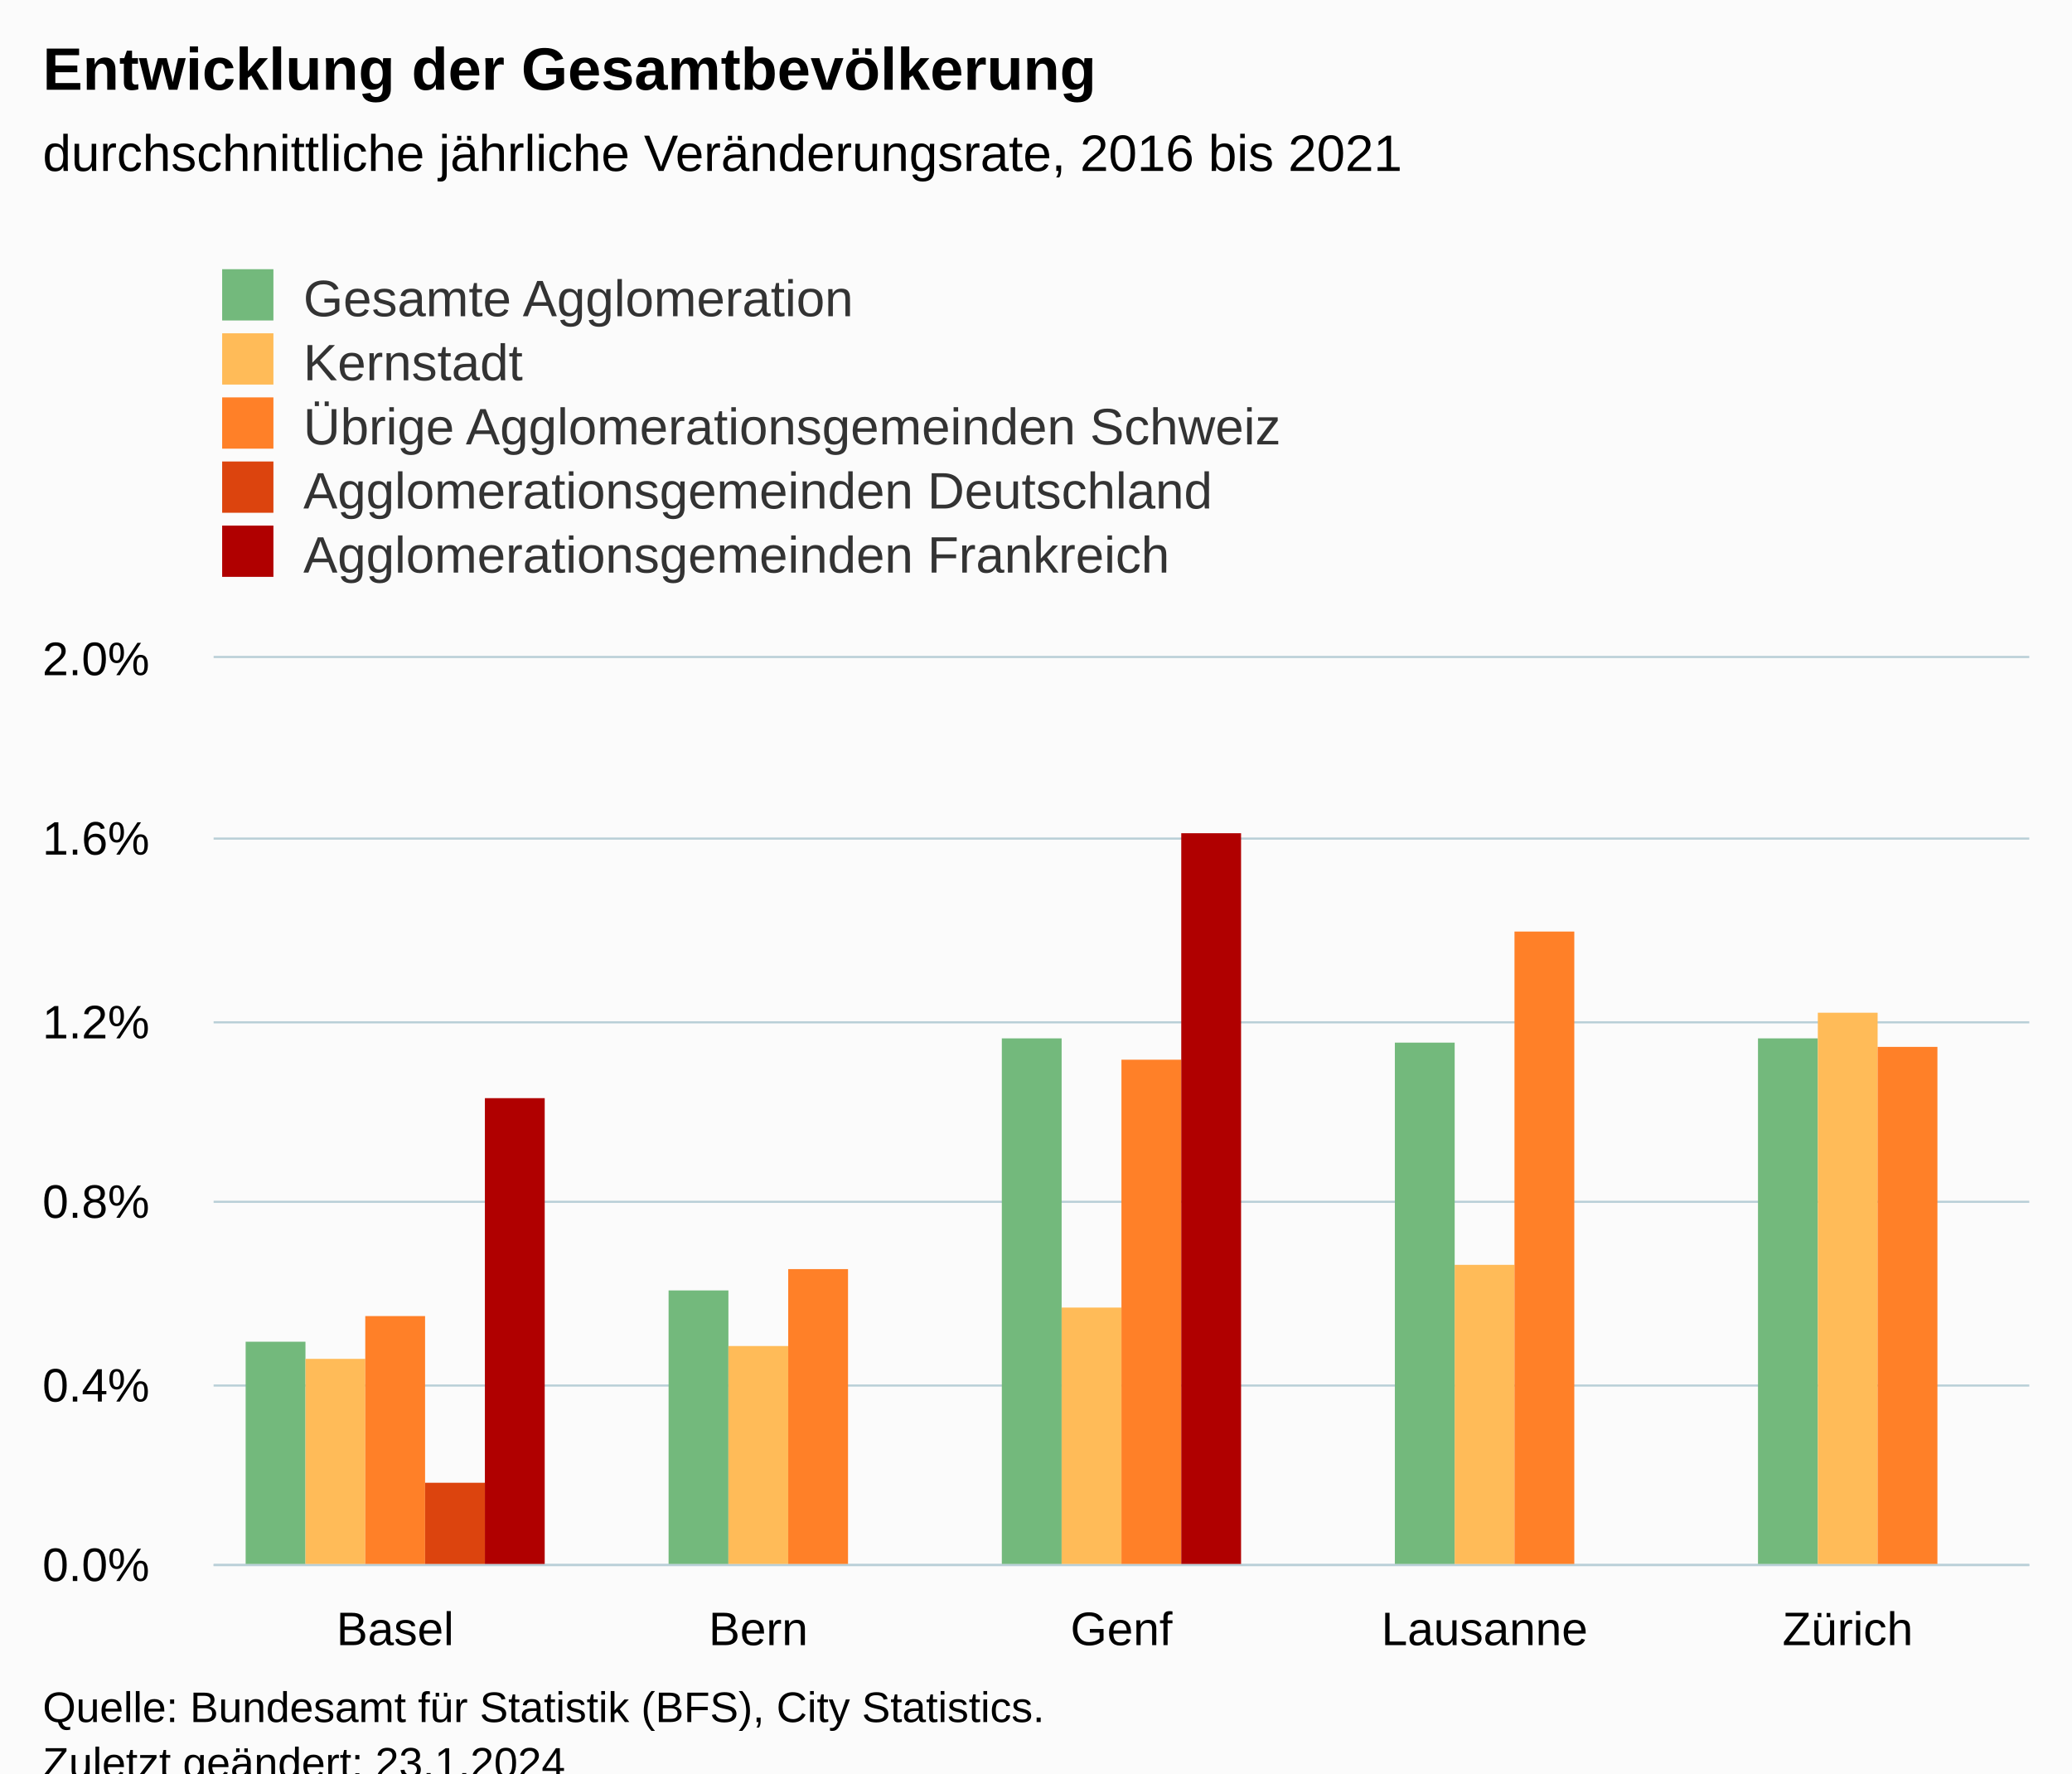
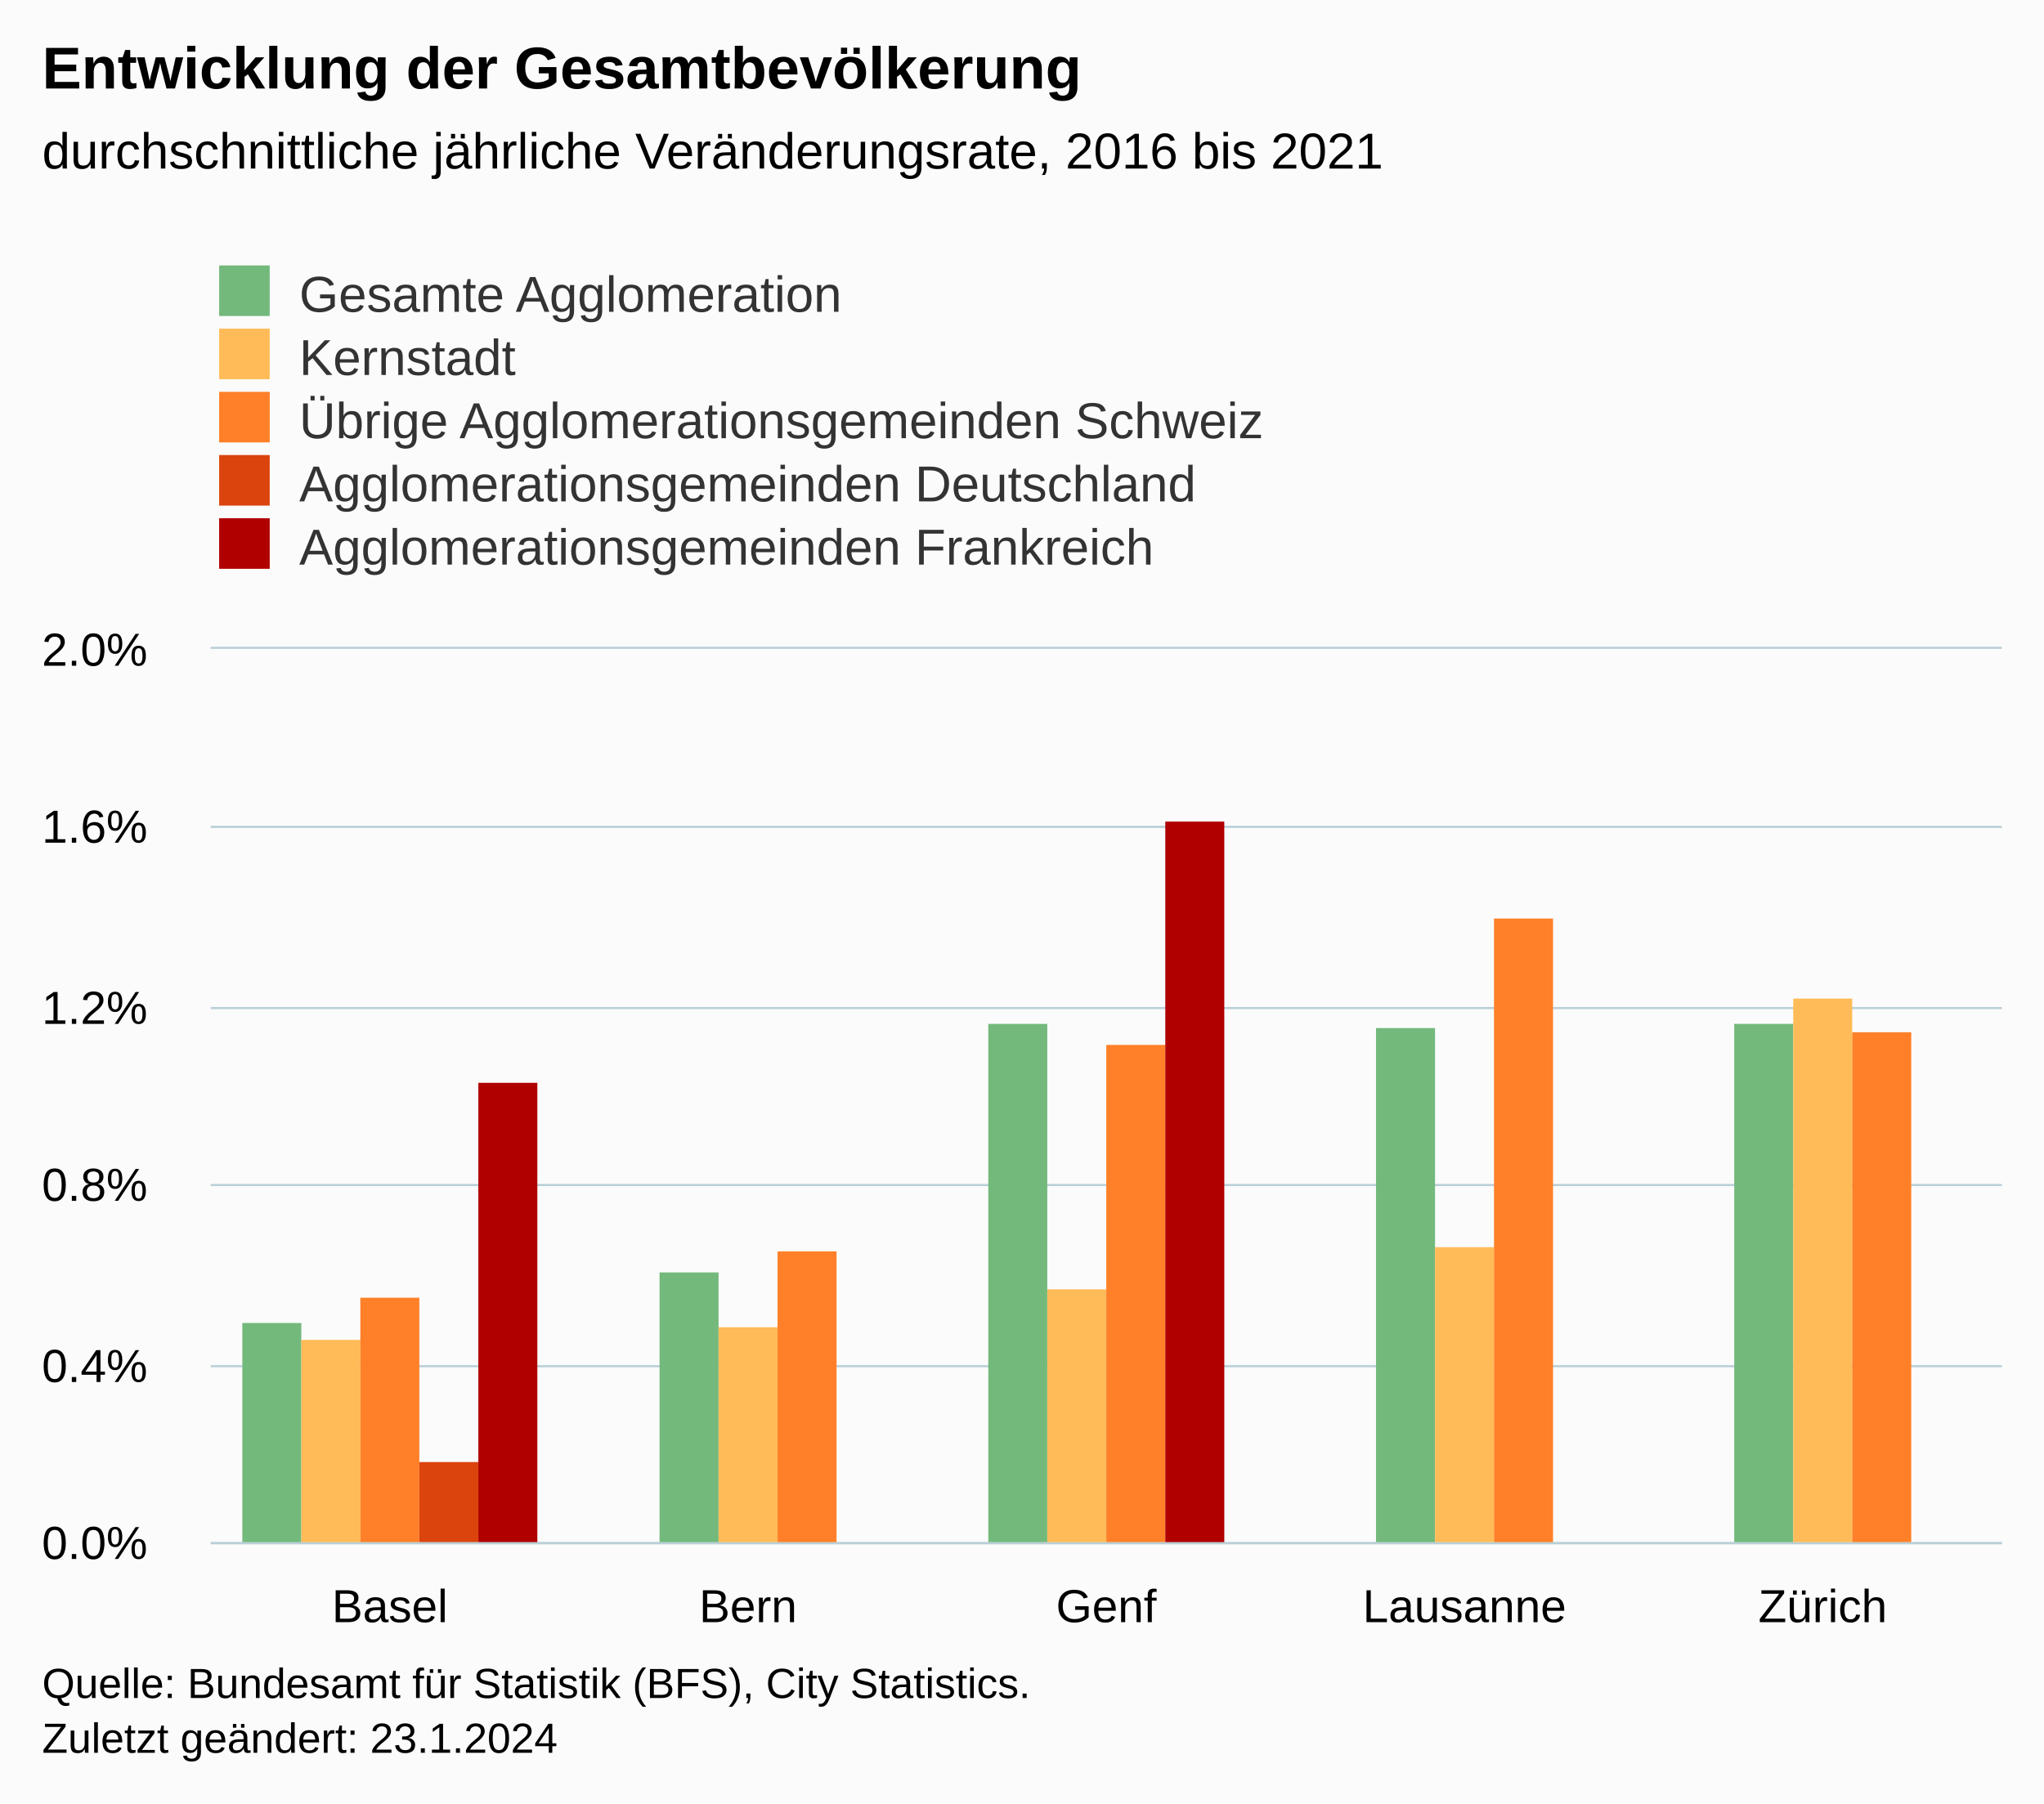
- <svg xmlns="http://www.w3.org/2000/svg" version="1.1" class="highcharts-root" style="font-family:Arial;font-size:12px;" viewBox="0 0 485 415">
+ <svg xmlns="http://www.w3.org/2000/svg" version="1.1" class="highcharts-root" style="font-family:Arial;font-size:12px;" width="485" height="428">
  <defs>
-     <clipPath id="highcharts-529pikl-32-">
+     <clipPath id="highcharts-e69ckty-32-">
      <rect x="0" y="0" width="425" height="212" fill="none" />
    </clipPath>
-     <clipPath id="highcharts-529pikl-38-">
+     <clipPath id="highcharts-e69ckty-38-">
      <rect x="0" y="0" width="425" height="212" fill="none" />
    </clipPath>
-     <clipPath id="highcharts-529pikl-59-">
+     <clipPath id="highcharts-e69ckty-59-">
      <rect x="50" y="154" width="425" height="212" fill="none" />
    </clipPath>
  </defs>
  <rect fill="#fbfbfb" class="highcharts-background" x="0" y="0" width="485" height="428" rx="0" ry="0" />
  <rect fill="none" class="highcharts-plot-background" x="50" y="154" width="425" height="212" />
  <g class="highcharts-pane-group" data-z-index="0" />
  <g class="highcharts-grid highcharts-xaxis-grid" data-z-index="1">
    <path fill="none" data-z-index="1" class="highcharts-grid-line" d="M 134.5 154 L 134.5 366" opacity="1" />
    <path fill="none" data-z-index="1" class="highcharts-grid-line" d="M 219.5 154 L 219.5 366" opacity="1" />
    <path fill="none" data-z-index="1" class="highcharts-grid-line" d="M 304.5 154 L 304.5 366" opacity="1" />
    <path fill="none" data-z-index="1" class="highcharts-grid-line" d="M 389.5 154 L 389.5 366" opacity="1" />
    <path fill="none" data-z-index="1" class="highcharts-grid-line" d="M 474.5 154 L 474.5 366" opacity="1" />
    <path fill="none" data-z-index="1" class="highcharts-grid-line" d="M 49.5 154 L 49.5 366" opacity="1" />
  </g>
  <g class="highcharts-grid highcharts-yaxis-grid" data-z-index="1">
    <path fill="none" stroke="#B9CFD7" stroke-width="0.5" data-z-index="1" class="highcharts-grid-line" d="M 50 366.25 L 475 366.25" opacity="1" />
    <path fill="none" stroke="#B9CFD7" stroke-width="0.5" data-z-index="1" class="highcharts-grid-line" d="M 50 324.25 L 475 324.25" opacity="1" />
    <path fill="none" stroke="#B9CFD7" stroke-width="0.5" data-z-index="1" class="highcharts-grid-line" d="M 50 281.25 L 475 281.25" opacity="1" />
    <path fill="none" stroke="#B9CFD7" stroke-width="0.5" data-z-index="1" class="highcharts-grid-line" d="M 50 239.25 L 475 239.25" opacity="1" />
    <path fill="none" stroke="#B9CFD7" stroke-width="0.5" data-z-index="1" class="highcharts-grid-line" d="M 50 196.25 L 475 196.25" opacity="1" />
    <path fill="none" stroke="#B9CFD7" stroke-width="0.5" data-z-index="1" class="highcharts-grid-line" d="M 50 153.75 L 475 153.75" opacity="1" />
  </g>
  <rect fill="none" class="highcharts-plot-border" data-z-index="1" x="50" y="154" width="425" height="212" />
  <g class="highcharts-axis highcharts-xaxis" data-z-index="2">
    <path fill="none" class="highcharts-axis-line" stroke="#B9CFD7" stroke-width="0.5" data-z-index="7" d="M 50 366.25 L 475 366.25" />
  </g>
  <g class="highcharts-axis highcharts-yaxis" data-z-index="2">
    <path fill="none" class="highcharts-axis-line" data-z-index="7" d="M 50 154 L 50 366" />
  </g>
  <g class="highcharts-series-group" data-z-index="3">
-     <g class="highcharts-series highcharts-series-0 highcharts-column-series" data-z-index="0.1" opacity="1" transform="translate(50,154) scale(1 1)" clip-path="url(#highcharts-529pikl-38-)">
+     <g class="highcharts-series highcharts-series-0 highcharts-column-series" data-z-index="0.1" opacity="1" transform="translate(50,154) scale(1 1)" clip-path="url(#highcharts-e69ckty-38-)">
      <rect x="7.5" y="160" width="14" height="53" fill="#73B97C" opacity="1" class="highcharts-point" />
      <rect x="106.5" y="148" width="14" height="65" fill="#73B97C" opacity="1" class="highcharts-point" />
      <rect x="184.5" y="89" width="14" height="124" fill="#73B97C" opacity="1" class="highcharts-point" />
      <rect x="276.5" y="90" width="14" height="123" fill="#73B97C" opacity="1" class="highcharts-point" />
      <rect x="361.5" y="89" width="14" height="124" fill="#73B97C" opacity="1" class="highcharts-point" />
    </g>
    <g class="highcharts-markers highcharts-series-0 highcharts-column-series" data-z-index="0.1" opacity="1" transform="translate(50,154) scale(1 1)" clip-path="none" />
-     <g class="highcharts-series highcharts-series-1 highcharts-column-series" data-z-index="0.1" opacity="1" transform="translate(50,154) scale(1 1)" clip-path="url(#highcharts-529pikl-38-)">
+     <g class="highcharts-series highcharts-series-1 highcharts-column-series" data-z-index="0.1" opacity="1" transform="translate(50,154) scale(1 1)" clip-path="url(#highcharts-e69ckty-38-)">
      <rect x="21.5" y="164" width="14" height="49" fill="#FFBB58" opacity="1" class="highcharts-point" />
      <rect x="120.5" y="161" width="14" height="52" fill="#FFBB58" opacity="1" class="highcharts-point" />
      <rect x="198.5" y="152" width="14" height="61" fill="#FFBB58" opacity="1" class="highcharts-point" />
      <rect x="290.5" y="142" width="14" height="71" fill="#FFBB58" opacity="1" class="highcharts-point" />
      <rect x="375.5" y="83" width="14" height="130" fill="#FFBB58" opacity="1" class="highcharts-point" />
    </g>
    <g class="highcharts-markers highcharts-series-1 highcharts-column-series" data-z-index="0.1" opacity="1" transform="translate(50,154) scale(1 1)" clip-path="none" />
-     <g class="highcharts-series highcharts-series-2 highcharts-column-series" data-z-index="0.1" opacity="1" transform="translate(50,154) scale(1 1)" clip-path="url(#highcharts-529pikl-38-)">
+     <g class="highcharts-series highcharts-series-2 highcharts-column-series" data-z-index="0.1" opacity="1" transform="translate(50,154) scale(1 1)" clip-path="url(#highcharts-e69ckty-38-)">
      <rect x="35.5" y="154" width="14" height="59" fill="#FF8028" opacity="1" class="highcharts-point" />
      <rect x="134.5" y="143" width="14" height="70" fill="#FF8028" opacity="1" class="highcharts-point" />
      <rect x="212.5" y="94" width="14" height="119" fill="#FF8028" opacity="1" class="highcharts-point" />
      <rect x="304.5" y="64" width="14" height="149" fill="#FF8028" opacity="1" class="highcharts-point" />
      <rect x="389.5" y="91" width="14" height="122" fill="#FF8028" opacity="1" class="highcharts-point" />
    </g>
    <g class="highcharts-markers highcharts-series-2 highcharts-column-series" data-z-index="0.1" opacity="1" transform="translate(50,154) scale(1 1)" clip-path="none" />
-     <g class="highcharts-series highcharts-series-3 highcharts-column-series" data-z-index="0.1" opacity="1" transform="translate(50,154) scale(1 1)" clip-path="url(#highcharts-529pikl-38-)">
+     <g class="highcharts-series highcharts-series-3 highcharts-column-series" data-z-index="0.1" opacity="1" transform="translate(50,154) scale(1 1)" clip-path="url(#highcharts-e69ckty-38-)">
      <rect x="49.5" y="193" width="14" height="20" fill="#DC440E" opacity="1" class="highcharts-point" />
    </g>
    <g class="highcharts-markers highcharts-series-3 highcharts-column-series" data-z-index="0.1" opacity="1" transform="translate(50,154) scale(1 1)" clip-path="none" />
-     <g class="highcharts-series highcharts-series-4 highcharts-column-series" data-z-index="0.1" opacity="1" transform="translate(50,154) scale(1 1)" clip-path="url(#highcharts-529pikl-38-)">
+     <g class="highcharts-series highcharts-series-4 highcharts-column-series" data-z-index="0.1" opacity="1" transform="translate(50,154) scale(1 1)" clip-path="url(#highcharts-e69ckty-38-)">
      <rect x="63.5" y="103" width="14" height="110" fill="#B00000" opacity="1" class="highcharts-point" />
      <rect x="226.5" y="41" width="14" height="172" fill="#B00000" opacity="1" class="highcharts-point" />
    </g>
    <g class="highcharts-markers highcharts-series-4 highcharts-column-series" data-z-index="0.1" opacity="1" transform="translate(50,154) scale(1 1)" clip-path="none" />
  </g>
  <text x="10" text-anchor="start" class="highcharts-title" data-z-index="4" style="color:#000000;font-size:14px;font-weight:bold;fill:#000000;" y="21">
    <tspan>Entwicklung der Gesamtbevölkerung</tspan>
  </text>
  <text x="10" text-anchor="start" class="highcharts-subtitle" data-z-index="4" style="color:#000000;font-size:12px;font-weight:normal;fill:#000000;" y="40">
    <tspan>durchschnittliche jährliche Veränderungsrate, 2016 bis 2021</tspan>
  </text>
  <text x="10" text-anchor="start" class="highcharts-caption" data-z-index="4" style="color:#666666;fill:#666666;" y="400" />
  <g class="highcharts-legend" data-z-index="7" transform="translate(42,56)">
    <rect fill="none" class="highcharts-legend-box" rx="0" ry="0" x="0" y="0" width="296" height="86" visibility="visible" />
    <g data-z-index="1">
      <g>
        <g class="highcharts-legend-item highcharts-column-series highcharts-color-undefined highcharts-series-0" data-z-index="1" transform="translate(8,3)">
          <text x="21" style="color:#333333;cursor:pointer;font-size:12px;font-weight:normal;fill:#333333;" text-anchor="start" data-z-index="2" y="15">
            <tspan>Gesamte Agglomeration</tspan>
          </text>
          <rect x="2" y="4" width="12" height="12" fill="#73B97C" class="highcharts-point" data-z-index="3" />
        </g>
        <g class="highcharts-legend-item highcharts-column-series highcharts-color-undefined highcharts-series-1" data-z-index="1" transform="translate(8,18)">
          <text x="21" y="15" style="color:#333333;cursor:pointer;font-size:12px;font-weight:normal;fill:#333333;" text-anchor="start" data-z-index="2">
            <tspan>Kernstadt</tspan>
          </text>
          <rect x="2" y="4" width="12" height="12" fill="#FFBB58" class="highcharts-point" data-z-index="3" />
        </g>
        <g class="highcharts-legend-item highcharts-column-series highcharts-color-undefined highcharts-series-2" data-z-index="1" transform="translate(8,33)">
          <text x="21" y="15" style="color:#333333;cursor:pointer;font-size:12px;font-weight:normal;fill:#333333;" text-anchor="start" data-z-index="2">
            <tspan>Übrige Agglomerationsgemeinden Schweiz</tspan>
          </text>
          <rect x="2" y="4" width="12" height="12" fill="#FF8028" class="highcharts-point" data-z-index="3" />
        </g>
        <g class="highcharts-legend-item highcharts-column-series highcharts-color-undefined highcharts-series-3" data-z-index="1" transform="translate(8,48)">
          <text x="21" y="15" style="color:#333333;cursor:pointer;font-size:12px;font-weight:normal;fill:#333333;" text-anchor="start" data-z-index="2">
            <tspan>Agglomerationsgemeinden Deutschland</tspan>
          </text>
          <rect x="2" y="4" width="12" height="12" fill="#DC440E" class="highcharts-point" data-z-index="3" />
        </g>
        <g class="highcharts-legend-item highcharts-column-series highcharts-color-undefined highcharts-series-4" data-z-index="1" transform="translate(8,63)">
          <text x="21" y="15" style="color:#333333;cursor:pointer;font-size:12px;font-weight:normal;fill:#333333;" text-anchor="start" data-z-index="2">
            <tspan>Agglomerationsgemeinden Frankreich</tspan>
          </text>
          <rect x="2" y="4" width="12" height="12" fill="#B00000" class="highcharts-point" data-z-index="3" />
        </g>
      </g>
    </g>
  </g>
  <g class="highcharts-axis-labels highcharts-xaxis-labels" data-z-index="7">
    <text x="92.5" style="color:#000000;cursor:default;font-size:11px;fill:#000000;" text-anchor="middle" transform="translate(0,0)" y="385" opacity="1">Basel</text>
    <text x="177.5" style="color:#000000;cursor:default;font-size:11px;fill:#000000;" text-anchor="middle" transform="translate(0,0)" y="385" opacity="1">Bern</text>
    <text x="262.5" style="color:#000000;cursor:default;font-size:11px;fill:#000000;" text-anchor="middle" transform="translate(0,0)" y="385" opacity="1">Genf</text>
    <text x="347.5" style="color:#000000;cursor:default;font-size:11px;fill:#000000;" text-anchor="middle" transform="translate(0,0)" y="385" opacity="1">Lausanne</text>
    <text x="432.5" style="color:#000000;cursor:default;font-size:11px;fill:#000000;" text-anchor="middle" transform="translate(0,0)" y="385" opacity="1">Zürich</text>
  </g>
  <g class="highcharts-axis-labels highcharts-yaxis-labels" data-z-index="7">
    <text x="35" style="color:#000000;cursor:default;font-size:11px;fill:#000000;" text-anchor="end" transform="translate(0,0)" y="370" opacity="1">0.0%</text>
    <text x="35" style="color:#000000;cursor:default;font-size:11px;fill:#000000;" text-anchor="end" transform="translate(0,0)" y="328" opacity="1">0.4%</text>
    <text x="35" style="color:#000000;cursor:default;font-size:11px;fill:#000000;" text-anchor="end" transform="translate(0,0)" y="285" opacity="1">0.8%</text>
    <text x="35" style="color:#000000;cursor:default;font-size:11px;fill:#000000;" text-anchor="end" transform="translate(0,0)" y="243" opacity="1">1.2%</text>
    <text x="35" style="color:#000000;cursor:default;font-size:11px;fill:#000000;" text-anchor="end" transform="translate(0,0)" y="200" opacity="1">1.6%</text>
    <text x="35" style="color:#000000;cursor:default;font-size:11px;fill:#000000;" text-anchor="end" transform="translate(0,0)" y="158" opacity="1">2.0%</text>
  </g>
  <text x="10" class="highcharts-credits" text-anchor="start" data-z-index="8" style="cursor:default;color:#000000;font-size:10px;fill:#000000;" y="403">
    <tspan>Quelle: Bundesamt für Statistik (BFS), City Statistics.</tspan>
    <tspan x="10" dy="13">Zuletzt geändert: 23.1.2024</tspan>
  </text>
-   <g class="highcharts-control-points" data-z-index="99" clip-path="url(#highcharts-529pikl-59-)" />
+   <g class="highcharts-control-points" data-z-index="99" clip-path="url(#highcharts-e69ckty-59-)" />
</svg>
